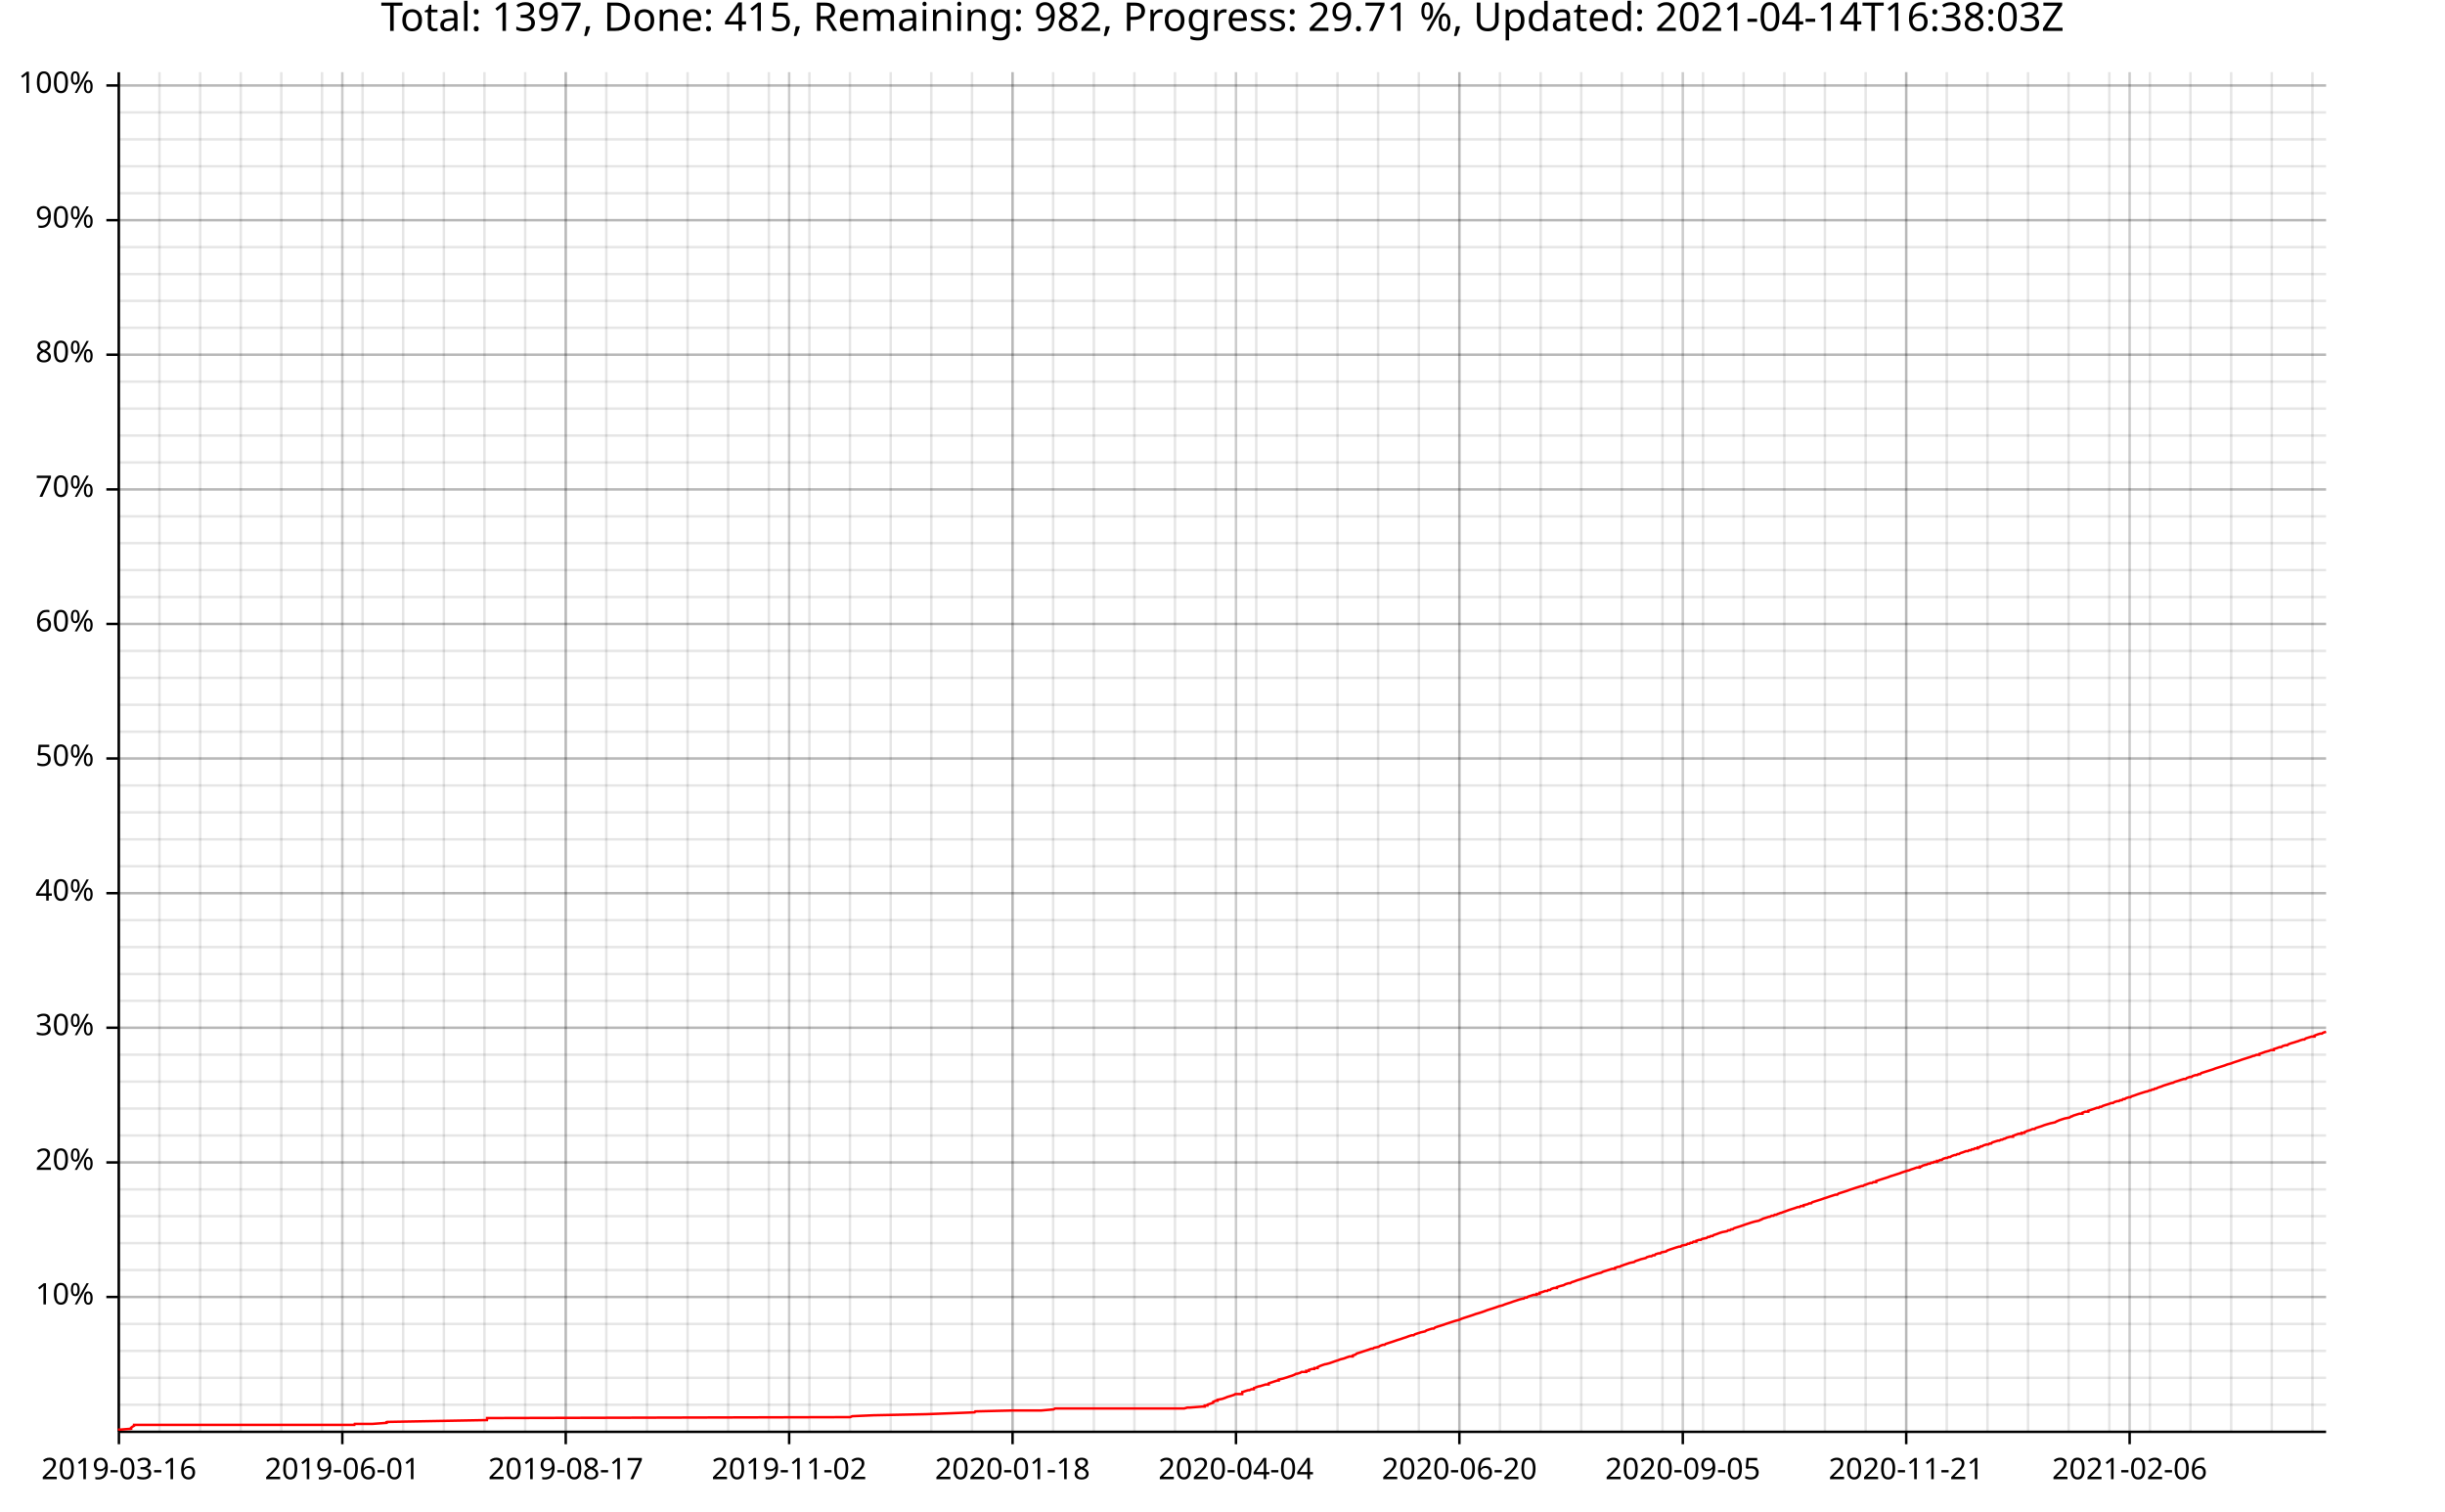
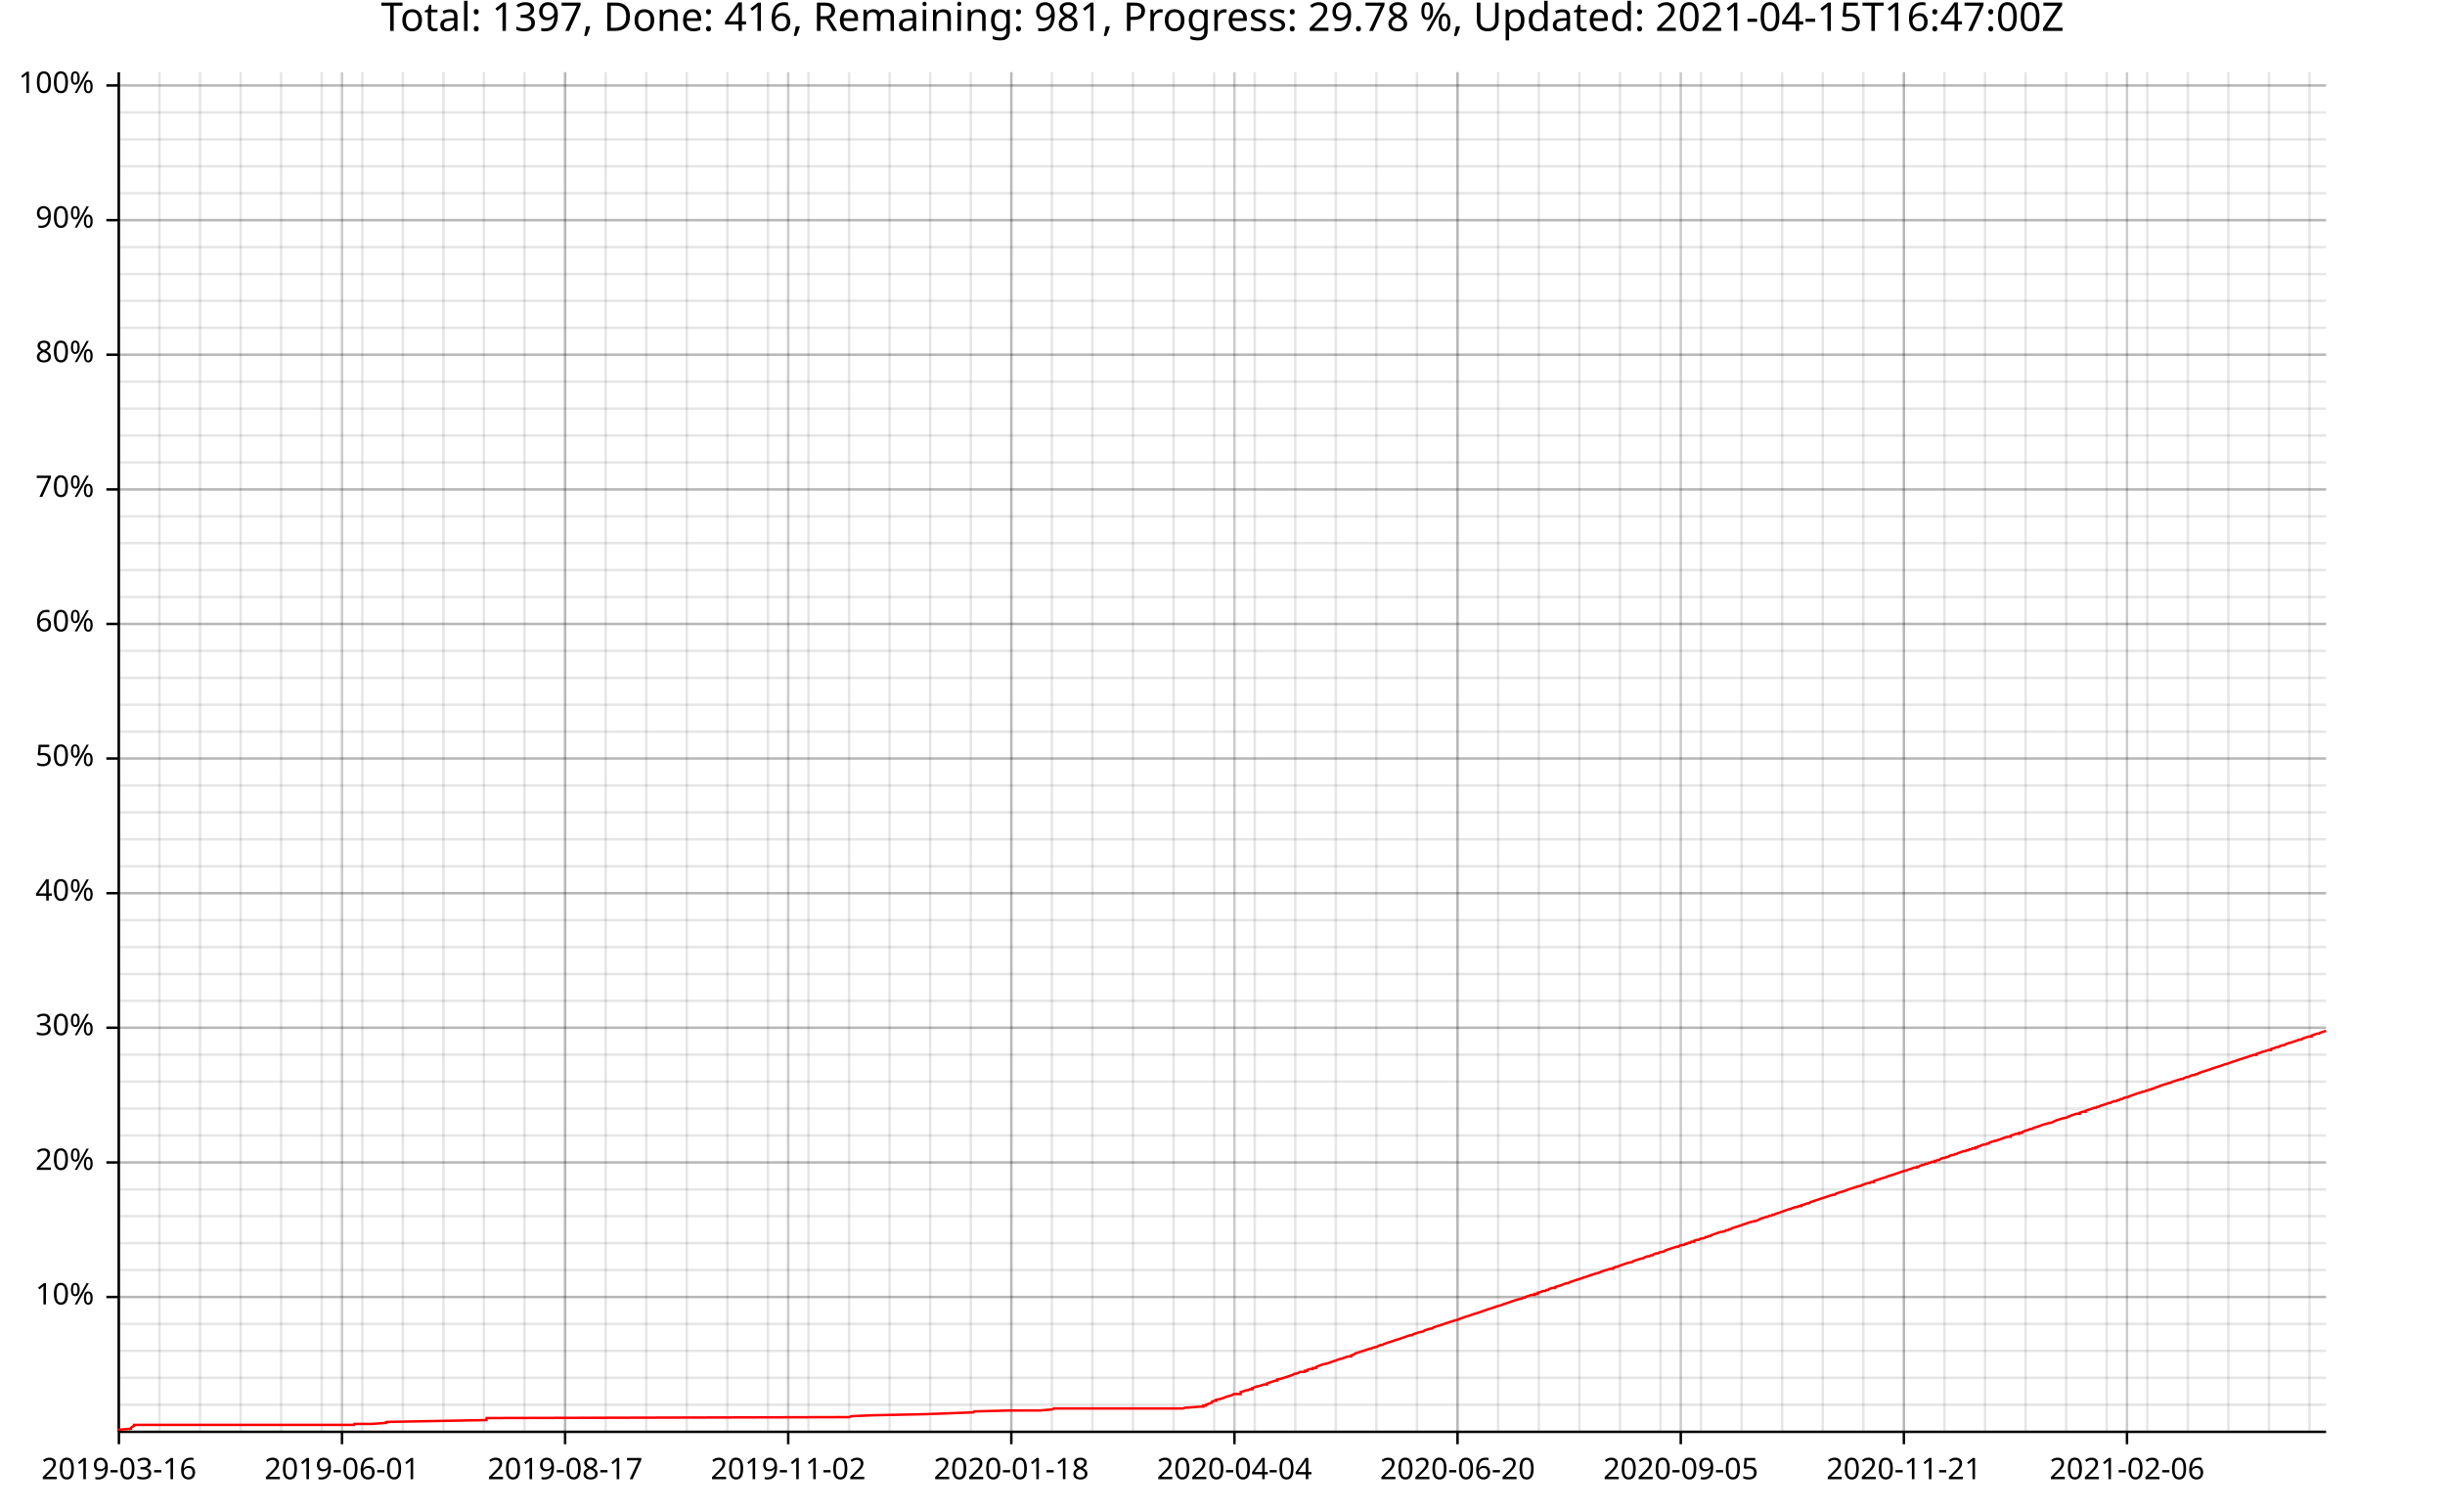
<svg xmlns="http://www.w3.org/2000/svg" width="987" height="610" viewBox="0 0 15792 9760">
  <text x="7896" y="5" dy="0.76em" text-anchor="middle" font-family="sans-serif" font-size="256" opacity="1" fill="#000000">
- Total: 1397, Done: 415, Remaining: 982, Progress: 29.71 %, Updated: 2021-04-14T16:38:03Z
+ Total: 1397, Done: 416, Remaining: 981, Progress: 29.78 %, Updated: 2021-04-15T16:47:00Z
</text>
  <line opacity="0.1" stroke="#000000" stroke-width="16" x1="768" y1="9247" x2="768" y2="466" />
  <line opacity="0.1" stroke="#000000" stroke-width="16" x1="1030" y1="9247" x2="1030" y2="466" />
-   <line opacity="0.1" stroke="#000000" stroke-width="16" x1="1293" y1="9247" x2="1293" y2="466" />
-   <line opacity="0.1" stroke="#000000" stroke-width="16" x1="1555" y1="9247" x2="1555" y2="466" />
-   <line opacity="0.1" stroke="#000000" stroke-width="16" x1="1817" y1="9247" x2="1817" y2="466" />
-   <line opacity="0.1" stroke="#000000" stroke-width="16" x1="2080" y1="9247" x2="2080" y2="466" />
-   <line opacity="0.1" stroke="#000000" stroke-width="16" x1="2342" y1="9247" x2="2342" y2="466" />
-   <line opacity="0.1" stroke="#000000" stroke-width="16" x1="2604" y1="9247" x2="2604" y2="466" />
-   <line opacity="0.1" stroke="#000000" stroke-width="16" x1="2867" y1="9247" x2="2867" y2="466" />
-   <line opacity="0.1" stroke="#000000" stroke-width="16" x1="3129" y1="9247" x2="3129" y2="466" />
-   <line opacity="0.1" stroke="#000000" stroke-width="16" x1="3392" y1="9247" x2="3392" y2="466" />
-   <line opacity="0.1" stroke="#000000" stroke-width="16" x1="3654" y1="9247" x2="3654" y2="466" />
-   <line opacity="0.1" stroke="#000000" stroke-width="16" x1="3916" y1="9247" x2="3916" y2="466" />
-   <line opacity="0.1" stroke="#000000" stroke-width="16" x1="4179" y1="9247" x2="4179" y2="466" />
-   <line opacity="0.1" stroke="#000000" stroke-width="16" x1="4441" y1="9247" x2="4441" y2="466" />
-   <line opacity="0.1" stroke="#000000" stroke-width="16" x1="4703" y1="9247" x2="4703" y2="466" />
-   <line opacity="0.1" stroke="#000000" stroke-width="16" x1="4966" y1="9247" x2="4966" y2="466" />
-   <line opacity="0.1" stroke="#000000" stroke-width="16" x1="5228" y1="9247" x2="5228" y2="466" />
-   <line opacity="0.1" stroke="#000000" stroke-width="16" x1="5490" y1="9247" x2="5490" y2="466" />
-   <line opacity="0.1" stroke="#000000" stroke-width="16" x1="5753" y1="9247" x2="5753" y2="466" />
-   <line opacity="0.1" stroke="#000000" stroke-width="16" x1="6015" y1="9247" x2="6015" y2="466" />
-   <line opacity="0.1" stroke="#000000" stroke-width="16" x1="6278" y1="9247" x2="6278" y2="466" />
-   <line opacity="0.1" stroke="#000000" stroke-width="16" x1="6540" y1="9247" x2="6540" y2="466" />
-   <line opacity="0.1" stroke="#000000" stroke-width="16" x1="6802" y1="9247" x2="6802" y2="466" />
-   <line opacity="0.1" stroke="#000000" stroke-width="16" x1="7065" y1="9247" x2="7065" y2="466" />
-   <line opacity="0.1" stroke="#000000" stroke-width="16" x1="7327" y1="9247" x2="7327" y2="466" />
-   <line opacity="0.1" stroke="#000000" stroke-width="16" x1="7589" y1="9247" x2="7589" y2="466" />
-   <line opacity="0.1" stroke="#000000" stroke-width="16" x1="7852" y1="9247" x2="7852" y2="466" />
-   <line opacity="0.1" stroke="#000000" stroke-width="16" x1="8114" y1="9247" x2="8114" y2="466" />
-   <line opacity="0.1" stroke="#000000" stroke-width="16" x1="8376" y1="9247" x2="8376" y2="466" />
-   <line opacity="0.1" stroke="#000000" stroke-width="16" x1="8639" y1="9247" x2="8639" y2="466" />
-   <line opacity="0.1" stroke="#000000" stroke-width="16" x1="8901" y1="9247" x2="8901" y2="466" />
-   <line opacity="0.1" stroke="#000000" stroke-width="16" x1="9164" y1="9247" x2="9164" y2="466" />
-   <line opacity="0.1" stroke="#000000" stroke-width="16" x1="9426" y1="9247" x2="9426" y2="466" />
-   <line opacity="0.1" stroke="#000000" stroke-width="16" x1="9688" y1="9247" x2="9688" y2="466" />
-   <line opacity="0.1" stroke="#000000" stroke-width="16" x1="9951" y1="9247" x2="9951" y2="466" />
-   <line opacity="0.1" stroke="#000000" stroke-width="16" x1="10213" y1="9247" x2="10213" y2="466" />
-   <line opacity="0.1" stroke="#000000" stroke-width="16" x1="10475" y1="9247" x2="10475" y2="466" />
-   <line opacity="0.1" stroke="#000000" stroke-width="16" x1="10738" y1="9247" x2="10738" y2="466" />
-   <line opacity="0.1" stroke="#000000" stroke-width="16" x1="11000" y1="9247" x2="11000" y2="466" />
-   <line opacity="0.1" stroke="#000000" stroke-width="16" x1="11262" y1="9247" x2="11262" y2="466" />
-   <line opacity="0.1" stroke="#000000" stroke-width="16" x1="11525" y1="9247" x2="11525" y2="466" />
-   <line opacity="0.1" stroke="#000000" stroke-width="16" x1="11787" y1="9247" x2="11787" y2="466" />
-   <line opacity="0.1" stroke="#000000" stroke-width="16" x1="12050" y1="9247" x2="12050" y2="466" />
-   <line opacity="0.1" stroke="#000000" stroke-width="16" x1="12312" y1="9247" x2="12312" y2="466" />
-   <line opacity="0.1" stroke="#000000" stroke-width="16" x1="12574" y1="9247" x2="12574" y2="466" />
-   <line opacity="0.1" stroke="#000000" stroke-width="16" x1="12837" y1="9247" x2="12837" y2="466" />
-   <line opacity="0.1" stroke="#000000" stroke-width="16" x1="13099" y1="9247" x2="13099" y2="466" />
-   <line opacity="0.1" stroke="#000000" stroke-width="16" x1="13361" y1="9247" x2="13361" y2="466" />
-   <line opacity="0.1" stroke="#000000" stroke-width="16" x1="13624" y1="9247" x2="13624" y2="466" />
-   <line opacity="0.1" stroke="#000000" stroke-width="16" x1="13886" y1="9247" x2="13886" y2="466" />
-   <line opacity="0.1" stroke="#000000" stroke-width="16" x1="14148" y1="9247" x2="14148" y2="466" />
-   <line opacity="0.1" stroke="#000000" stroke-width="16" x1="14411" y1="9247" x2="14411" y2="466" />
-   <line opacity="0.1" stroke="#000000" stroke-width="16" x1="14673" y1="9247" x2="14673" y2="466" />
-   <line opacity="0.1" stroke="#000000" stroke-width="16" x1="14936" y1="9247" x2="14936" y2="466" />
+   <line opacity="0.1" stroke="#000000" stroke-width="16" x1="1292" y1="9247" x2="1292" y2="466" />
+   <line opacity="0.1" stroke="#000000" stroke-width="16" x1="1554" y1="9247" x2="1554" y2="466" />
+   <line opacity="0.1" stroke="#000000" stroke-width="16" x1="1816" y1="9247" x2="1816" y2="466" />
+   <line opacity="0.1" stroke="#000000" stroke-width="16" x1="2078" y1="9247" x2="2078" y2="466" />
+   <line opacity="0.1" stroke="#000000" stroke-width="16" x1="2340" y1="9247" x2="2340" y2="466" />
+   <line opacity="0.1" stroke="#000000" stroke-width="16" x1="2602" y1="9247" x2="2602" y2="466" />
+   <line opacity="0.1" stroke="#000000" stroke-width="16" x1="2864" y1="9247" x2="2864" y2="466" />
+   <line opacity="0.1" stroke="#000000" stroke-width="16" x1="3126" y1="9247" x2="3126" y2="466" />
+   <line opacity="0.1" stroke="#000000" stroke-width="16" x1="3388" y1="9247" x2="3388" y2="466" />
+   <line opacity="0.1" stroke="#000000" stroke-width="16" x1="3650" y1="9247" x2="3650" y2="466" />
+   <line opacity="0.1" stroke="#000000" stroke-width="16" x1="3912" y1="9247" x2="3912" y2="466" />
+   <line opacity="0.1" stroke="#000000" stroke-width="16" x1="4174" y1="9247" x2="4174" y2="466" />
+   <line opacity="0.1" stroke="#000000" stroke-width="16" x1="4436" y1="9247" x2="4436" y2="466" />
+   <line opacity="0.1" stroke="#000000" stroke-width="16" x1="4698" y1="9247" x2="4698" y2="466" />
+   <line opacity="0.1" stroke="#000000" stroke-width="16" x1="4960" y1="9247" x2="4960" y2="466" />
+   <line opacity="0.1" stroke="#000000" stroke-width="16" x1="5222" y1="9247" x2="5222" y2="466" />
+   <line opacity="0.1" stroke="#000000" stroke-width="16" x1="5484" y1="9247" x2="5484" y2="466" />
+   <line opacity="0.1" stroke="#000000" stroke-width="16" x1="5746" y1="9247" x2="5746" y2="466" />
+   <line opacity="0.1" stroke="#000000" stroke-width="16" x1="6008" y1="9247" x2="6008" y2="466" />
+   <line opacity="0.1" stroke="#000000" stroke-width="16" x1="6270" y1="9247" x2="6270" y2="466" />
+   <line opacity="0.1" stroke="#000000" stroke-width="16" x1="6532" y1="9247" x2="6532" y2="466" />
+   <line opacity="0.1" stroke="#000000" stroke-width="16" x1="6794" y1="9247" x2="6794" y2="466" />
+   <line opacity="0.1" stroke="#000000" stroke-width="16" x1="7056" y1="9247" x2="7056" y2="466" />
+   <line opacity="0.1" stroke="#000000" stroke-width="16" x1="7318" y1="9247" x2="7318" y2="466" />
+   <line opacity="0.1" stroke="#000000" stroke-width="16" x1="7580" y1="9247" x2="7580" y2="466" />
+   <line opacity="0.1" stroke="#000000" stroke-width="16" x1="7842" y1="9247" x2="7842" y2="466" />
+   <line opacity="0.1" stroke="#000000" stroke-width="16" x1="8104" y1="9247" x2="8104" y2="466" />
+   <line opacity="0.1" stroke="#000000" stroke-width="16" x1="8366" y1="9247" x2="8366" y2="466" />
+   <line opacity="0.1" stroke="#000000" stroke-width="16" x1="8628" y1="9247" x2="8628" y2="466" />
+   <line opacity="0.1" stroke="#000000" stroke-width="16" x1="8890" y1="9247" x2="8890" y2="466" />
+   <line opacity="0.1" stroke="#000000" stroke-width="16" x1="9152" y1="9247" x2="9152" y2="466" />
+   <line opacity="0.1" stroke="#000000" stroke-width="16" x1="9414" y1="9247" x2="9414" y2="466" />
+   <line opacity="0.1" stroke="#000000" stroke-width="16" x1="9676" y1="9247" x2="9676" y2="466" />
+   <line opacity="0.1" stroke="#000000" stroke-width="16" x1="9939" y1="9247" x2="9939" y2="466" />
+   <line opacity="0.1" stroke="#000000" stroke-width="16" x1="10201" y1="9247" x2="10201" y2="466" />
+   <line opacity="0.1" stroke="#000000" stroke-width="16" x1="10463" y1="9247" x2="10463" y2="466" />
+   <line opacity="0.1" stroke="#000000" stroke-width="16" x1="10725" y1="9247" x2="10725" y2="466" />
+   <line opacity="0.1" stroke="#000000" stroke-width="16" x1="10987" y1="9247" x2="10987" y2="466" />
+   <line opacity="0.1" stroke="#000000" stroke-width="16" x1="11249" y1="9247" x2="11249" y2="466" />
+   <line opacity="0.1" stroke="#000000" stroke-width="16" x1="11511" y1="9247" x2="11511" y2="466" />
+   <line opacity="0.1" stroke="#000000" stroke-width="16" x1="11773" y1="9247" x2="11773" y2="466" />
+   <line opacity="0.1" stroke="#000000" stroke-width="16" x1="12035" y1="9247" x2="12035" y2="466" />
+   <line opacity="0.1" stroke="#000000" stroke-width="16" x1="12297" y1="9247" x2="12297" y2="466" />
+   <line opacity="0.1" stroke="#000000" stroke-width="16" x1="12559" y1="9247" x2="12559" y2="466" />
+   <line opacity="0.1" stroke="#000000" stroke-width="16" x1="12821" y1="9247" x2="12821" y2="466" />
+   <line opacity="0.1" stroke="#000000" stroke-width="16" x1="13083" y1="9247" x2="13083" y2="466" />
+   <line opacity="0.1" stroke="#000000" stroke-width="16" x1="13345" y1="9247" x2="13345" y2="466" />
+   <line opacity="0.1" stroke="#000000" stroke-width="16" x1="13607" y1="9247" x2="13607" y2="466" />
+   <line opacity="0.1" stroke="#000000" stroke-width="16" x1="13869" y1="9247" x2="13869" y2="466" />
+   <line opacity="0.1" stroke="#000000" stroke-width="16" x1="14131" y1="9247" x2="14131" y2="466" />
+   <line opacity="0.1" stroke="#000000" stroke-width="16" x1="14393" y1="9247" x2="14393" y2="466" />
+   <line opacity="0.1" stroke="#000000" stroke-width="16" x1="14655" y1="9247" x2="14655" y2="466" />
+   <line opacity="0.1" stroke="#000000" stroke-width="16" x1="14917" y1="9247" x2="14917" y2="466" />
  <line opacity="0.1" stroke="#000000" stroke-width="16" x1="768" y1="9073" x2="15024" y2="9073" />
  <line opacity="0.1" stroke="#000000" stroke-width="16" x1="768" y1="8899" x2="15024" y2="8899" />
  <line opacity="0.1" stroke="#000000" stroke-width="16" x1="768" y1="8725" x2="15024" y2="8725" />
  <line opacity="0.1" stroke="#000000" stroke-width="16" x1="768" y1="8551" x2="15024" y2="8551" />
  <line opacity="0.1" stroke="#000000" stroke-width="16" x1="768" y1="8377" x2="15024" y2="8377" />
  <line opacity="0.1" stroke="#000000" stroke-width="16" x1="768" y1="8203" x2="15024" y2="8203" />
  <line opacity="0.1" stroke="#000000" stroke-width="16" x1="768" y1="8029" x2="15024" y2="8029" />
  <line opacity="0.1" stroke="#000000" stroke-width="16" x1="768" y1="7855" x2="15024" y2="7855" />
  <line opacity="0.1" stroke="#000000" stroke-width="16" x1="768" y1="7682" x2="15024" y2="7682" />
  <line opacity="0.1" stroke="#000000" stroke-width="16" x1="768" y1="7508" x2="15024" y2="7508" />
  <line opacity="0.1" stroke="#000000" stroke-width="16" x1="768" y1="7334" x2="15024" y2="7334" />
  <line opacity="0.1" stroke="#000000" stroke-width="16" x1="768" y1="7160" x2="15024" y2="7160" />
  <line opacity="0.1" stroke="#000000" stroke-width="16" x1="768" y1="6986" x2="15024" y2="6986" />
  <line opacity="0.1" stroke="#000000" stroke-width="16" x1="768" y1="6812" x2="15024" y2="6812" />
  <line opacity="0.1" stroke="#000000" stroke-width="16" x1="768" y1="6638" x2="15024" y2="6638" />
  <line opacity="0.1" stroke="#000000" stroke-width="16" x1="768" y1="6464" x2="15024" y2="6464" />
  <line opacity="0.1" stroke="#000000" stroke-width="16" x1="768" y1="6291" x2="15024" y2="6291" />
  <line opacity="0.1" stroke="#000000" stroke-width="16" x1="768" y1="6117" x2="15024" y2="6117" />
  <line opacity="0.1" stroke="#000000" stroke-width="16" x1="768" y1="5943" x2="15024" y2="5943" />
  <line opacity="0.1" stroke="#000000" stroke-width="16" x1="768" y1="5769" x2="15024" y2="5769" />
  <line opacity="0.1" stroke="#000000" stroke-width="16" x1="768" y1="5595" x2="15024" y2="5595" />
  <line opacity="0.1" stroke="#000000" stroke-width="16" x1="768" y1="5421" x2="15024" y2="5421" />
  <line opacity="0.1" stroke="#000000" stroke-width="16" x1="768" y1="5247" x2="15024" y2="5247" />
  <line opacity="0.1" stroke="#000000" stroke-width="16" x1="768" y1="5073" x2="15024" y2="5073" />
  <line opacity="0.1" stroke="#000000" stroke-width="16" x1="768" y1="4899" x2="15024" y2="4899" />
  <line opacity="0.1" stroke="#000000" stroke-width="16" x1="768" y1="4726" x2="15024" y2="4726" />
  <line opacity="0.1" stroke="#000000" stroke-width="16" x1="768" y1="4552" x2="15024" y2="4552" />
  <line opacity="0.1" stroke="#000000" stroke-width="16" x1="768" y1="4378" x2="15024" y2="4378" />
  <line opacity="0.1" stroke="#000000" stroke-width="16" x1="768" y1="4204" x2="15024" y2="4204" />
  <line opacity="0.1" stroke="#000000" stroke-width="16" x1="768" y1="4030" x2="15024" y2="4030" />
  <line opacity="0.1" stroke="#000000" stroke-width="16" x1="768" y1="3856" x2="15024" y2="3856" />
  <line opacity="0.1" stroke="#000000" stroke-width="16" x1="768" y1="3682" x2="15024" y2="3682" />
  <line opacity="0.1" stroke="#000000" stroke-width="16" x1="768" y1="3508" x2="15024" y2="3508" />
  <line opacity="0.1" stroke="#000000" stroke-width="16" x1="768" y1="3335" x2="15024" y2="3335" />
  <line opacity="0.1" stroke="#000000" stroke-width="16" x1="768" y1="3161" x2="15024" y2="3161" />
  <line opacity="0.1" stroke="#000000" stroke-width="16" x1="768" y1="2987" x2="15024" y2="2987" />
  <line opacity="0.1" stroke="#000000" stroke-width="16" x1="768" y1="2813" x2="15024" y2="2813" />
  <line opacity="0.1" stroke="#000000" stroke-width="16" x1="768" y1="2639" x2="15024" y2="2639" />
  <line opacity="0.1" stroke="#000000" stroke-width="16" x1="768" y1="2465" x2="15024" y2="2465" />
  <line opacity="0.1" stroke="#000000" stroke-width="16" x1="768" y1="2291" x2="15024" y2="2291" />
  <line opacity="0.1" stroke="#000000" stroke-width="16" x1="768" y1="2117" x2="15024" y2="2117" />
  <line opacity="0.1" stroke="#000000" stroke-width="16" x1="768" y1="1943" x2="15024" y2="1943" />
  <line opacity="0.1" stroke="#000000" stroke-width="16" x1="768" y1="1770" x2="15024" y2="1770" />
  <line opacity="0.1" stroke="#000000" stroke-width="16" x1="768" y1="1596" x2="15024" y2="1596" />
  <line opacity="0.1" stroke="#000000" stroke-width="16" x1="768" y1="1422" x2="15024" y2="1422" />
  <line opacity="0.1" stroke="#000000" stroke-width="16" x1="768" y1="1248" x2="15024" y2="1248" />
  <line opacity="0.1" stroke="#000000" stroke-width="16" x1="768" y1="1074" x2="15024" y2="1074" />
  <line opacity="0.1" stroke="#000000" stroke-width="16" x1="768" y1="900" x2="15024" y2="900" />
  <line opacity="0.1" stroke="#000000" stroke-width="16" x1="768" y1="726" x2="15024" y2="726" />
  <line opacity="0.1" stroke="#000000" stroke-width="16" x1="768" y1="552" x2="15024" y2="552" />
  <line opacity="0.2" stroke="#000000" stroke-width="16" x1="768" y1="9247" x2="768" y2="466" />
-   <line opacity="0.2" stroke="#000000" stroke-width="16" x1="2211" y1="9247" x2="2211" y2="466" />
-   <line opacity="0.2" stroke="#000000" stroke-width="16" x1="3654" y1="9247" x2="3654" y2="466" />
-   <line opacity="0.2" stroke="#000000" stroke-width="16" x1="5097" y1="9247" x2="5097" y2="466" />
-   <line opacity="0.2" stroke="#000000" stroke-width="16" x1="6540" y1="9247" x2="6540" y2="466" />
-   <line opacity="0.2" stroke="#000000" stroke-width="16" x1="7983" y1="9247" x2="7983" y2="466" />
-   <line opacity="0.2" stroke="#000000" stroke-width="16" x1="9426" y1="9247" x2="9426" y2="466" />
-   <line opacity="0.2" stroke="#000000" stroke-width="16" x1="10869" y1="9247" x2="10869" y2="466" />
-   <line opacity="0.2" stroke="#000000" stroke-width="16" x1="12312" y1="9247" x2="12312" y2="466" />
-   <line opacity="0.2" stroke="#000000" stroke-width="16" x1="13755" y1="9247" x2="13755" y2="466" />
+   <line opacity="0.2" stroke="#000000" stroke-width="16" x1="2209" y1="9247" x2="2209" y2="466" />
+   <line opacity="0.2" stroke="#000000" stroke-width="16" x1="3650" y1="9247" x2="3650" y2="466" />
+   <line opacity="0.2" stroke="#000000" stroke-width="16" x1="5091" y1="9247" x2="5091" y2="466" />
+   <line opacity="0.2" stroke="#000000" stroke-width="16" x1="6532" y1="9247" x2="6532" y2="466" />
+   <line opacity="0.2" stroke="#000000" stroke-width="16" x1="7973" y1="9247" x2="7973" y2="466" />
+   <line opacity="0.2" stroke="#000000" stroke-width="16" x1="9414" y1="9247" x2="9414" y2="466" />
+   <line opacity="0.2" stroke="#000000" stroke-width="16" x1="10856" y1="9247" x2="10856" y2="466" />
+   <line opacity="0.2" stroke="#000000" stroke-width="16" x1="12297" y1="9247" x2="12297" y2="466" />
+   <line opacity="0.2" stroke="#000000" stroke-width="16" x1="13738" y1="9247" x2="13738" y2="466" />
  <line opacity="0.2" stroke="#000000" stroke-width="16" x1="768" y1="8377" x2="15024" y2="8377" />
  <line opacity="0.2" stroke="#000000" stroke-width="16" x1="768" y1="7508" x2="15024" y2="7508" />
  <line opacity="0.2" stroke="#000000" stroke-width="16" x1="768" y1="6638" x2="15024" y2="6638" />
  <line opacity="0.2" stroke="#000000" stroke-width="16" x1="768" y1="5769" x2="15024" y2="5769" />
  <line opacity="0.2" stroke="#000000" stroke-width="16" x1="768" y1="4899" x2="15024" y2="4899" />
  <line opacity="0.2" stroke="#000000" stroke-width="16" x1="768" y1="4030" x2="15024" y2="4030" />
  <line opacity="0.2" stroke="#000000" stroke-width="16" x1="768" y1="3161" x2="15024" y2="3161" />
  <line opacity="0.2" stroke="#000000" stroke-width="16" x1="768" y1="2291" x2="15024" y2="2291" />
  <line opacity="0.2" stroke="#000000" stroke-width="16" x1="768" y1="1422" x2="15024" y2="1422" />
  <line opacity="0.2" stroke="#000000" stroke-width="16" x1="768" y1="552" x2="15024" y2="552" />
  <polyline fill="none" opacity="1" stroke="#000000" stroke-width="16" points="767,467 767,9248 " />
  <text x="608" y="8377" dy="0.5ex" text-anchor="end" font-family="sans-serif" font-size="192" opacity="1" fill="#000000">
10%
</text>
  <polyline fill="none" opacity="1" stroke="#000000" stroke-width="16" points="687,8377 767,8377 " />
  <text x="608" y="7508" dy="0.5ex" text-anchor="end" font-family="sans-serif" font-size="192" opacity="1" fill="#000000">
20%
</text>
  <polyline fill="none" opacity="1" stroke="#000000" stroke-width="16" points="687,7508 767,7508 " />
  <text x="608" y="6638" dy="0.5ex" text-anchor="end" font-family="sans-serif" font-size="192" opacity="1" fill="#000000">
30%
</text>
  <polyline fill="none" opacity="1" stroke="#000000" stroke-width="16" points="687,6638 767,6638 " />
  <text x="608" y="5769" dy="0.5ex" text-anchor="end" font-family="sans-serif" font-size="192" opacity="1" fill="#000000">
40%
</text>
  <polyline fill="none" opacity="1" stroke="#000000" stroke-width="16" points="687,5769 767,5769 " />
  <text x="608" y="4899" dy="0.5ex" text-anchor="end" font-family="sans-serif" font-size="192" opacity="1" fill="#000000">
50%
</text>
  <polyline fill="none" opacity="1" stroke="#000000" stroke-width="16" points="687,4899 767,4899 " />
  <text x="608" y="4030" dy="0.5ex" text-anchor="end" font-family="sans-serif" font-size="192" opacity="1" fill="#000000">
60%
</text>
  <polyline fill="none" opacity="1" stroke="#000000" stroke-width="16" points="687,4030 767,4030 " />
  <text x="608" y="3161" dy="0.5ex" text-anchor="end" font-family="sans-serif" font-size="192" opacity="1" fill="#000000">
70%
</text>
  <polyline fill="none" opacity="1" stroke="#000000" stroke-width="16" points="687,3161 767,3161 " />
  <text x="608" y="2291" dy="0.5ex" text-anchor="end" font-family="sans-serif" font-size="192" opacity="1" fill="#000000">
80%
</text>
  <polyline fill="none" opacity="1" stroke="#000000" stroke-width="16" points="687,2291 767,2291 " />
  <text x="608" y="1422" dy="0.5ex" text-anchor="end" font-family="sans-serif" font-size="192" opacity="1" fill="#000000">
90%
</text>
  <polyline fill="none" opacity="1" stroke="#000000" stroke-width="16" points="687,1422 767,1422 " />
  <text x="608" y="552" dy="0.5ex" text-anchor="end" font-family="sans-serif" font-size="192" opacity="1" fill="#000000">
100%
</text>
  <polyline fill="none" opacity="1" stroke="#000000" stroke-width="16" points="687,552 767,552 " />
  <polyline fill="none" opacity="1" stroke="#000000" stroke-width="16" points="768,9248 15024,9248 " />
  <text x="768" y="9408" dy="0.76em" text-anchor="middle" font-family="sans-serif" font-size="192" opacity="1" fill="#000000">
2019-03-16
</text>
  <polyline fill="none" opacity="1" stroke="#000000" stroke-width="16" points="768,9248 768,9328 " />
-   <text x="2211" y="9408" dy="0.76em" text-anchor="middle" font-family="sans-serif" font-size="192" opacity="1" fill="#000000">
+   <text x="2209" y="9408" dy="0.76em" text-anchor="middle" font-family="sans-serif" font-size="192" opacity="1" fill="#000000">
2019-06-01
</text>
-   <polyline fill="none" opacity="1" stroke="#000000" stroke-width="16" points="2211,9248 2211,9328 " />
-   <text x="3654" y="9408" dy="0.76em" text-anchor="middle" font-family="sans-serif" font-size="192" opacity="1" fill="#000000">
+   <polyline fill="none" opacity="1" stroke="#000000" stroke-width="16" points="2209,9248 2209,9328 " />
+   <text x="3650" y="9408" dy="0.76em" text-anchor="middle" font-family="sans-serif" font-size="192" opacity="1" fill="#000000">
2019-08-17
</text>
-   <polyline fill="none" opacity="1" stroke="#000000" stroke-width="16" points="3654,9248 3654,9328 " />
-   <text x="5097" y="9408" dy="0.76em" text-anchor="middle" font-family="sans-serif" font-size="192" opacity="1" fill="#000000">
+   <polyline fill="none" opacity="1" stroke="#000000" stroke-width="16" points="3650,9248 3650,9328 " />
+   <text x="5091" y="9408" dy="0.76em" text-anchor="middle" font-family="sans-serif" font-size="192" opacity="1" fill="#000000">
2019-11-02
</text>
-   <polyline fill="none" opacity="1" stroke="#000000" stroke-width="16" points="5097,9248 5097,9328 " />
-   <text x="6540" y="9408" dy="0.76em" text-anchor="middle" font-family="sans-serif" font-size="192" opacity="1" fill="#000000">
+   <polyline fill="none" opacity="1" stroke="#000000" stroke-width="16" points="5091,9248 5091,9328 " />
+   <text x="6532" y="9408" dy="0.76em" text-anchor="middle" font-family="sans-serif" font-size="192" opacity="1" fill="#000000">
2020-01-18
</text>
-   <polyline fill="none" opacity="1" stroke="#000000" stroke-width="16" points="6540,9248 6540,9328 " />
-   <text x="7983" y="9408" dy="0.76em" text-anchor="middle" font-family="sans-serif" font-size="192" opacity="1" fill="#000000">
+   <polyline fill="none" opacity="1" stroke="#000000" stroke-width="16" points="6532,9248 6532,9328 " />
+   <text x="7973" y="9408" dy="0.76em" text-anchor="middle" font-family="sans-serif" font-size="192" opacity="1" fill="#000000">
2020-04-04
</text>
-   <polyline fill="none" opacity="1" stroke="#000000" stroke-width="16" points="7983,9248 7983,9328 " />
-   <text x="9426" y="9408" dy="0.76em" text-anchor="middle" font-family="sans-serif" font-size="192" opacity="1" fill="#000000">
+   <polyline fill="none" opacity="1" stroke="#000000" stroke-width="16" points="7973,9248 7973,9328 " />
+   <text x="9414" y="9408" dy="0.76em" text-anchor="middle" font-family="sans-serif" font-size="192" opacity="1" fill="#000000">
2020-06-20
</text>
-   <polyline fill="none" opacity="1" stroke="#000000" stroke-width="16" points="9426,9248 9426,9328 " />
-   <text x="10869" y="9408" dy="0.76em" text-anchor="middle" font-family="sans-serif" font-size="192" opacity="1" fill="#000000">
+   <polyline fill="none" opacity="1" stroke="#000000" stroke-width="16" points="9414,9248 9414,9328 " />
+   <text x="10856" y="9408" dy="0.76em" text-anchor="middle" font-family="sans-serif" font-size="192" opacity="1" fill="#000000">
2020-09-05
</text>
-   <polyline fill="none" opacity="1" stroke="#000000" stroke-width="16" points="10869,9248 10869,9328 " />
-   <text x="12312" y="9408" dy="0.76em" text-anchor="middle" font-family="sans-serif" font-size="192" opacity="1" fill="#000000">
+   <polyline fill="none" opacity="1" stroke="#000000" stroke-width="16" points="10856,9248 10856,9328 " />
+   <text x="12297" y="9408" dy="0.76em" text-anchor="middle" font-family="sans-serif" font-size="192" opacity="1" fill="#000000">
2020-11-21
</text>
-   <polyline fill="none" opacity="1" stroke="#000000" stroke-width="16" points="12312,9248 12312,9328 " />
-   <text x="13755" y="9408" dy="0.76em" text-anchor="middle" font-family="sans-serif" font-size="192" opacity="1" fill="#000000">
+   <polyline fill="none" opacity="1" stroke="#000000" stroke-width="16" points="12297,9248 12297,9328 " />
+   <text x="13738" y="9408" dy="0.76em" text-anchor="middle" font-family="sans-serif" font-size="192" opacity="1" fill="#000000">
2021-02-06
</text>
-   <polyline fill="none" opacity="1" stroke="#000000" stroke-width="16" points="13755,9248 13755,9328 " />
-   <polyline fill="none" opacity="1" stroke="#FF0000" stroke-width="16" points="768,9240 768,9240 768,9240 769,9234 773,9234 847,9228 847,9222 847,9215 847,9222 855,9215 866,9209 866,9203 2251,9203 2289,9203 2291,9197 2298,9197 2318,9197 2319,9197 2319,9197 2364,9197 2364,9197 2366,9197 2403,9197 2403,9197 2403,9197 2497,9190 2497,9190 2497,9184 2497,9178 2497,9184 3145,9172 3146,9166 3146,9159 3152,9159 3153,9159 5491,9153 5505,9147 5643,9141 5645,9141 5982,9134 5982,9134 6143,9128 6295,9122 6299,9116 6545,9110 6726,9110 6805,9103 6805,9103 6815,9097 7649,9097 7649,9097 7670,9091 7687,9091 7763,9085 7763,9085 7770,9085 7781,9085 7781,9078 7789,9078 7799,9078 7800,9072 7800,9072 7819,9066 7836,9060 7836,9054 7853,9047 7864,9047 7864,9041 7895,9035 7912,9029 7929,9022 7950,9016 7950,9016 7968,9010 7968,9010 7968,9010 7968,9010 7969,9010 7979,9004 8001,9004 8023,9004 8023,9004 8023,9004 8023,8998 8024,8991 8025,8991 8043,8985 8062,8979 8063,8979 8070,8979 8082,8973 8098,8973 8099,8966 8100,8966 8100,8966 8113,8960 8131,8954 8133,8954 8136,8954 8156,8948 8175,8942 8194,8942 8194,8935 8212,8929 8230,8923 8249,8917 8259,8917 8259,8910 8259,8910 8287,8904 8306,8898 8307,8898 8324,8892 8324,8892 8343,8886 8344,8886 8361,8879 8371,8873 8372,8873 8373,8873 8373,8873 8373,8873 8376,8873 8377,8873 8397,8867 8407,8861 8418,8861 8437,8861 8437,8854 8453,8854 8454,8854 8454,8848 8474,8842 8485,8842 8485,8842 8485,8842 8488,8842 8489,8842 8490,8836 8490,8836 8510,8836 8510,8830 8510,8830 8525,8823 8541,8817 8559,8811 8563,8811 8586,8805 8606,8798 8606,8798 8623,8792 8642,8786 8642,8786 8657,8780 8681,8774 8699,8767 8717,8761 8737,8761 8737,8761 8737,8755 8737,8755 8755,8749 8755,8749 8763,8742 8763,8742 8783,8736 8801,8730 8819,8724 8838,8718 8857,8711 8867,8711 8875,8705 8905,8699 8913,8693 8932,8686 8943,8686 8950,8680 8951,8680 8969,8674 8988,8668 8988,8668 9006,8662 9026,8655 9046,8649 9063,8643 9082,8637 9100,8630 9119,8624 9131,8624 9138,8618 9156,8612 9178,8605 9205,8599 9213,8593 9231,8587 9250,8581 9261,8581 9261,8581 9269,8574 9286,8568 9306,8562 9325,8556 9344,8549 9363,8543 9381,8537 9400,8531 9400,8531 9400,8531 9424,8525 9424,8525 9439,8518 9456,8512 9475,8506 9475,8506 9475,8506 9494,8500 9494,8500 9515,8493 9531,8487 9552,8481 9571,8475 9588,8469 9606,8462 9625,8456 9644,8450 9662,8444 9681,8437 9705,8431 9719,8425 9737,8419 9756,8413 9775,8406 9794,8400 9812,8394 9834,8388 9841,8388 9850,8381 9862,8381 9869,8375 9888,8369 9906,8363 9925,8363 9925,8357 9944,8357 9944,8350 9945,8350 9965,8344 9981,8338 9994,8338 9994,8338 10000,8332 10000,8332 10012,8332 10019,8325 10037,8319 10056,8319 10056,8313 10075,8307 10099,8301 10112,8294 10131,8288 10142,8288 10150,8282 10169,8276 10187,8269 10207,8263 10225,8257 10244,8251 10262,8245 10281,8238 10300,8232 10318,8226 10342,8220 10342,8220 10355,8213 10375,8207 10394,8201 10413,8195 10413,8195 10431,8195 10431,8189 10451,8182 10461,8182 10470,8176 10473,8176 10488,8170 10506,8164 10526,8157 10555,8151 10563,8145 10582,8139 10599,8133 10628,8126 10629,8126 10637,8120 10656,8114 10667,8114 10675,8108 10687,8108 10693,8101 10712,8095 10724,8095 10730,8089 10761,8083 10768,8077 10787,8070 10806,8064 10824,8058 10844,8052 10855,8052 10862,8045 10893,8039 10900,8033 10912,8033 10912,8033 10918,8027 10930,8027 10930,8027 10930,8027 10937,8020 10948,8020 10948,8020 10948,8020 10956,8020 10956,8014 10974,8008 10975,8008 10986,8008 10993,8002 11023,7996 11031,7989 11042,7989 11050,7983 11062,7983 11062,7983 11068,7977 11087,7971 11105,7964 11124,7958 11155,7952 11162,7946 11162,7946 11174,7946 11181,7940 11191,7940 11200,7933 11219,7927 11238,7921 11256,7915 11275,7908 11294,7902 11312,7896 11333,7890 11361,7884 11374,7877 11377,7877 11387,7871 11387,7871 11407,7865 11425,7859 11426,7859 11431,7859 11443,7852 11455,7852 11462,7846 11463,7846 11463,7846 11473,7846 11473,7846 11483,7840 11483,7840 11486,7840 11500,7834 11504,7834 11504,7834 11519,7828 11519,7828 11520,7828 11539,7821 11555,7815 11574,7809 11593,7803 11593,7803 11612,7796 11624,7796 11630,7790 11649,7790 11649,7784 11675,7778 11686,7772 11698,7772 11705,7765 11724,7759 11724,7759 11743,7753 11762,7747 11782,7740 11801,7734 11818,7728 11837,7722 11855,7716 11867,7716 11874,7709 11893,7703 11912,7697 11931,7691 11949,7684 11968,7678 11986,7672 12005,7666 12024,7660 12033,7660 12043,7653 12047,7653 12062,7647 12080,7641 12091,7641 12099,7635 12118,7635 12118,7628 12136,7622 12155,7616 12174,7610 12193,7604 12211,7597 12230,7591 12249,7585 12268,7579 12286,7572 12305,7566 12305,7566 12324,7560 12328,7560 12328,7560 12342,7554 12361,7548 12380,7541 12399,7541 12399,7535 12409,7535 12417,7529 12417,7529 12437,7523 12441,7523 12442,7523 12455,7516 12465,7516 12466,7516 12473,7510 12474,7510 12474,7510 12485,7510 12485,7510 12492,7504 12511,7504 12511,7498 12523,7498 12530,7492 12542,7492 12549,7485 12568,7479 12571,7479 12571,7479 12571,7479 12571,7479 12571,7479 12577,7479 12586,7473 12589,7473 12597,7473 12605,7467 12624,7460 12624,7460 12633,7460 12642,7454 12653,7454 12653,7454 12661,7448 12680,7442 12698,7435 12711,7435 12711,7435 12718,7429 12720,7429 12730,7429 12730,7429 12736,7423 12747,7423 12748,7423 12755,7417 12755,7417 12765,7417 12765,7417 12765,7417 12765,7417 12765,7417 12774,7417 12774,7411 12774,7411 12782,7411 12785,7411 12785,7411 12786,7411 12792,7404 12792,7404 12802,7404 12811,7398 12811,7398 12830,7392 12831,7392 12836,7392 12841,7392 12841,7392 12841,7392 12842,7392 12842,7392 12842,7392 12842,7392 12842,7392 12842,7392 12843,7392 12843,7392 12843,7392 12843,7392 12850,7386 12851,7386 12852,7386 12856,7386 12856,7386 12856,7386 12856,7386 12856,7386 12857,7386 12857,7386 12861,7386 12867,7379 12886,7373 12905,7367 12914,7367 12924,7361 12932,7361 12944,7355 12944,7355 12944,7355 12944,7355 12944,7355 12945,7355 12945,7355 12948,7355 12962,7348 12983,7342 12983,7342 13001,7342 13002,7342 13002,7336 13002,7336 13018,7330 13037,7323 13057,7323 13057,7323 13057,7317 13076,7317 13078,7311 13081,7311 13092,7305 13113,7299 13129,7292 13141,7292 13142,7292 13142,7292 13142,7292 13148,7286 13167,7280 13186,7274 13204,7267 13224,7261 13245,7255 13273,7249 13283,7243 13283,7243 13284,7243 13299,7236 13317,7230 13336,7224 13367,7218 13377,7211 13379,7211 13382,7211 13392,7205 13393,7205 13412,7199 13431,7193 13450,7193 13450,7187 13468,7180 13488,7180 13488,7174 13506,7168 13525,7162 13543,7155 13544,7155 13544,7155 13555,7155 13555,7155 13562,7149 13571,7149 13572,7149 13581,7143 13599,7137 13619,7131 13638,7124 13647,7124 13647,7124 13647,7124 13647,7124 13648,7124 13648,7124 13656,7118 13675,7112 13685,7112 13686,7112 13693,7106 13694,7106 13705,7106 13712,7099 13723,7099 13723,7099 13731,7093 13750,7087 13760,7087 13768,7081 13787,7075 13806,7068 13806,7068 13824,7062 13843,7056 13863,7050 13864,7050 13864,7050 13866,7050 13866,7050 13866,7050 13866,7050 13866,7050 13868,7050 13883,7043 13886,7043 13886,7043 13891,7043 13891,7043 13901,7037 13902,7037 13902,7037 13911,7037 13918,7031 13927,7031 13937,7025 13938,7025 13955,7019 13957,7019 13957,7019 13973,7012 13992,7006 14011,7000 14030,6994 14034,6994 14048,6987 14068,6981 14086,6975 14105,6969 14117,6969 14124,6963 14143,6956 14155,6956 14155,6956 14162,6950 14180,6944 14192,6944 14199,6938 14211,6938 14217,6931 14236,6925 14255,6919 14255,6919 14274,6913 14293,6907 14293,6907 14311,6900 14330,6894 14349,6888 14368,6882 14386,6875 14409,6869 14424,6863 14442,6857 14461,6851 14480,6844 14499,6838 14518,6832 14537,6826 14555,6819 14560,6819 14574,6813 14593,6813 14593,6807 14611,6801 14630,6794 14653,6788 14669,6782 14671,6782 14686,6782 14686,6776 14705,6770 14724,6763 14735,6763 14742,6757 14761,6751 14772,6751 14773,6751 14780,6745 14799,6738 14820,6732 14838,6726 14838,6726 14839,6726 14839,6726 14840,6726 14840,6726 14855,6720 14874,6714 14884,6714 14892,6707 14911,6701 14931,6695 14934,6695 14935,6695 14949,6695 14949,6689 14967,6682 14986,6676 14997,6676 15005,6670 15024,6664 " />
+   <polyline fill="none" opacity="1" stroke="#000000" stroke-width="16" points="13738,9248 13738,9328 " />
+   <polyline fill="none" opacity="1" stroke="#FF0000" stroke-width="16" points="768,9240 768,9240 768,9240 769,9234 773,9234 846,9228 847,9222 847,9215 847,9222 855,9215 866,9209 866,9203 2249,9203 2287,9203 2289,9197 2296,9197 2316,9197 2317,9197 2317,9197 2362,9197 2362,9197 2364,9197 2401,9197 2401,9197 2401,9197 2494,9190 2495,9190 2495,9184 2495,9178 2495,9184 3142,9172 3142,9166 3143,9159 3149,9159 3150,9159 5485,9153 5499,9147 5637,9141 5638,9141 5976,9134 5976,9134 6136,9128 6288,9122 6292,9116 6537,9110 6718,9110 6797,9103 6797,9103 6807,9097 7640,9097 7640,9097 7660,9091 7678,9091 7754,9085 7754,9085 7761,9085 7772,9085 7772,9078 7780,9078 7790,9078 7790,9072 7791,9072 7810,9066 7826,9060 7827,9054 7844,9047 7855,9047 7855,9041 7885,9035 7903,9029 7919,9022 7940,9016 7941,9016 7959,9010 7959,9010 7959,9010 7959,9010 7959,9010 7969,9004 7991,9004 8013,9004 8013,9004 8013,9004 8014,8998 8014,8991 8016,8991 8034,8985 8052,8979 8053,8979 8060,8979 8072,8973 8089,8973 8089,8966 8090,8966 8090,8966 8103,8960 8121,8954 8123,8954 8127,8954 8146,8948 8165,8942 8184,8942 8184,8935 8202,8929 8220,8923 8239,8917 8249,8917 8249,8910 8250,8910 8277,8904 8296,8898 8297,8898 8314,8892 8315,8892 8333,8886 8334,8886 8351,8879 8361,8873 8362,8873 8362,8873 8363,8873 8363,8873 8366,8873 8367,8873 8387,8867 8397,8861 8408,8861 8427,8861 8427,8854 8443,8854 8443,8854 8443,8848 8464,8842 8475,8842 8475,8842 8475,8842 8477,8842 8479,8842 8480,8836 8480,8836 8500,8836 8500,8830 8500,8830 8515,8823 8531,8817 8549,8811 8553,8811 8576,8805 8596,8798 8596,8798 8613,8792 8632,8786 8632,8786 8646,8780 8670,8774 8689,8767 8707,8761 8726,8761 8726,8761 8726,8755 8726,8755 8744,8749 8745,8749 8752,8742 8752,8742 8772,8736 8790,8730 8809,8724 8827,8718 8846,8711 8857,8711 8865,8705 8894,8699 8902,8693 8921,8686 8932,8686 8940,8680 8940,8680 8958,8674 8977,8668 8977,8668 8996,8662 9015,8655 9035,8649 9052,8643 9071,8637 9089,8630 9108,8624 9120,8624 9127,8618 9145,8612 9167,8605 9194,8599 9201,8593 9220,8587 9239,8581 9250,8581 9250,8581 9258,8574 9275,8568 9295,8562 9314,8556 9333,8549 9351,8543 9370,8537 9389,8531 9389,8531 9389,8531 9412,8525 9412,8525 9428,8518 9445,8512 9463,8506 9463,8506 9463,8506 9482,8500 9483,8500 9503,8493 9520,8487 9540,8481 9559,8475 9576,8469 9595,8462 9613,8456 9632,8450 9650,8444 9669,8437 9694,8431 9707,8425 9726,8419 9744,8413 9763,8406 9782,8400 9800,8394 9822,8388 9829,8388 9838,8381 9850,8381 9857,8375 9876,8369 9894,8363 9913,8363 9913,8357 9932,8357 9932,8350 9933,8350 9953,8344 9969,8338 9982,8338 9982,8338 9988,8332 9988,8332 9999,8332 10006,8325 10025,8319 10044,8319 10044,8313 10063,8307 10086,8301 10100,8294 10119,8288 10130,8288 10137,8282 10156,8276 10175,8269 10195,8263 10213,8257 10231,8251 10250,8245 10268,8238 10287,8232 10306,8226 10329,8220 10329,8220 10343,8213 10362,8207 10382,8201 10400,8195 10400,8195 10419,8195 10419,8189 10438,8182 10448,8182 10457,8176 10460,8176 10475,8170 10493,8164 10513,8157 10542,8151 10550,8145 10569,8139 10586,8133 10615,8126 10616,8126 10624,8120 10643,8114 10654,8114 10662,8108 10674,8108 10680,8101 10699,8095 10711,8095 10717,8089 10748,8083 10755,8077 10774,8070 10793,8064 10811,8058 10830,8052 10841,8052 10848,8045 10879,8039 10886,8033 10898,8033 10898,8033 10905,8027 10916,8027 10917,8027 10917,8027 10923,8020 10934,8020 10934,8020 10934,8020 10942,8020 10942,8014 10961,8008 10961,8008 10973,8008 10979,8002 11010,7996 11017,7989 11029,7989 11036,7983 11048,7983 11048,7983 11054,7977 11073,7971 11092,7964 11110,7958 11142,7952 11148,7946 11148,7946 11160,7946 11167,7940 11177,7940 11187,7933 11205,7927 11224,7921 11243,7915 11261,7908 11280,7902 11298,7896 11319,7890 11347,7884 11360,7877 11363,7877 11373,7871 11373,7871 11393,7865 11411,7859 11412,7859 11417,7859 11429,7852 11441,7852 11448,7846 11449,7846 11449,7846 11458,7846 11458,7846 11469,7840 11469,7840 11471,7840 11486,7834 11490,7834 11490,7834 11504,7828 11505,7828 11505,7828 11524,7821 11541,7815 11560,7809 11578,7803 11579,7803 11597,7796 11609,7796 11616,7790 11635,7790 11635,7784 11660,7778 11672,7772 11684,7772 11691,7765 11710,7759 11710,7759 11728,7753 11747,7747 11767,7740 11786,7734 11804,7728 11822,7722 11841,7716 11852,7716 11859,7709 11878,7703 11898,7697 11917,7691 11934,7684 11953,7678 11971,7672 11990,7666 12009,7660 12018,7660 12028,7653 12032,7653 12047,7647 12065,7641 12076,7641 12084,7635 12103,7635 12103,7628 12121,7622 12140,7616 12159,7610 12178,7604 12196,7597 12215,7591 12234,7585 12252,7579 12271,7572 12290,7566 12290,7566 12309,7560 12313,7560 12313,7560 12327,7554 12346,7548 12365,7541 12383,7541 12384,7535 12394,7535 12402,7529 12402,7529 12422,7523 12426,7523 12426,7523 12440,7516 12450,7516 12451,7516 12458,7510 12458,7510 12458,7510 12469,7510 12469,7510 12477,7504 12496,7504 12496,7498 12507,7498 12514,7492 12527,7492 12533,7485 12552,7479 12555,7479 12555,7479 12556,7479 12556,7479 12556,7479 12561,7479 12571,7473 12573,7473 12581,7473 12589,7467 12608,7460 12608,7460 12617,7460 12627,7454 12637,7454 12637,7454 12645,7448 12664,7442 12683,7435 12695,7435 12695,7435 12702,7429 12705,7429 12714,7429 12714,7429 12720,7423 12731,7423 12732,7423 12739,7417 12739,7417 12749,7417 12749,7417 12749,7417 12749,7417 12750,7417 12758,7417 12758,7411 12758,7411 12766,7411 12770,7411 12770,7411 12770,7411 12776,7404 12776,7404 12786,7404 12795,7398 12795,7398 12814,7392 12815,7392 12820,7392 12825,7392 12825,7392 12825,7392 12826,7392 12826,7392 12826,7392 12826,7392 12826,7392 12826,7392 12827,7392 12827,7392 12827,7392 12827,7392 12834,7386 12835,7386 12836,7386 12840,7386 12840,7386 12840,7386 12840,7386 12841,7386 12841,7386 12841,7386 12845,7386 12851,7379 12870,7373 12889,7367 12898,7367 12908,7361 12915,7361 12927,7355 12928,7355 12928,7355 12928,7355 12928,7355 12929,7355 12929,7355 12931,7355 12946,7348 12967,7342 12967,7342 12985,7342 12986,7342 12986,7336 12986,7336 13002,7330 13021,7323 13041,7323 13041,7323 13041,7317 13060,7317 13062,7311 13065,7311 13076,7305 13097,7299 13113,7292 13125,7292 13125,7292 13125,7292 13125,7292 13132,7286 13151,7280 13169,7274 13188,7267 13207,7261 13229,7255 13256,7249 13266,7243 13266,7243 13267,7243 13282,7236 13301,7230 13320,7224 13350,7218 13360,7211 13362,7211 13366,7211 13376,7205 13376,7205 13395,7199 13414,7193 13433,7193 13433,7187 13452,7180 13471,7180 13471,7174 13489,7168 13508,7162 13526,7155 13527,7155 13527,7155 13538,7155 13539,7155 13545,7149 13554,7149 13555,7149 13564,7143 13583,7137 13602,7131 13621,7124 13630,7124 13630,7124 13630,7124 13630,7124 13630,7124 13631,7124 13639,7118 13658,7112 13668,7112 13669,7112 13676,7106 13676,7106 13688,7106 13695,7099 13706,7099 13706,7099 13714,7093 13733,7087 13743,7087 13751,7081 13770,7075 13788,7068 13789,7068 13807,7062 13826,7056 13845,7050 13846,7050 13847,7050 13848,7050 13848,7050 13849,7050 13849,7050 13849,7050 13850,7050 13866,7043 13869,7043 13869,7043 13874,7043 13874,7043 13883,7037 13884,7037 13885,7037 13894,7037 13901,7031 13910,7031 13920,7025 13921,7025 13938,7019 13939,7019 13939,7019 13956,7012 13975,7006 13994,7000 14013,6994 14017,6994 14031,6987 14050,6981 14069,6975 14088,6969 14099,6969 14106,6963 14125,6956 14137,6956 14137,6956 14144,6950 14163,6944 14174,6944 14181,6938 14193,6938 14200,6931 14219,6925 14237,6919 14237,6919 14256,6913 14275,6907 14275,6907 14293,6900 14312,6894 14331,6888 14350,6882 14368,6875 14391,6869 14406,6863 14424,6857 14443,6851 14462,6844 14481,6838 14500,6832 14519,6826 14537,6819 14542,6819 14555,6813 14574,6813 14574,6807 14593,6801 14612,6794 14634,6788 14651,6782 14653,6782 14668,6782 14668,6776 14687,6770 14705,6763 14717,6763 14724,6757 14743,6751 14754,6751 14754,6751 14761,6745 14780,6738 14802,6732 14819,6726 14820,6726 14821,6726 14821,6726 14821,6726 14822,6726 14836,6720 14855,6714 14866,6714 14874,6707 14893,6701 14912,6695 14916,6695 14916,6695 14930,6695 14930,6689 14949,6682 14967,6676 14978,6676 14986,6670 15005,6664 15024,6658 " />
</svg>
